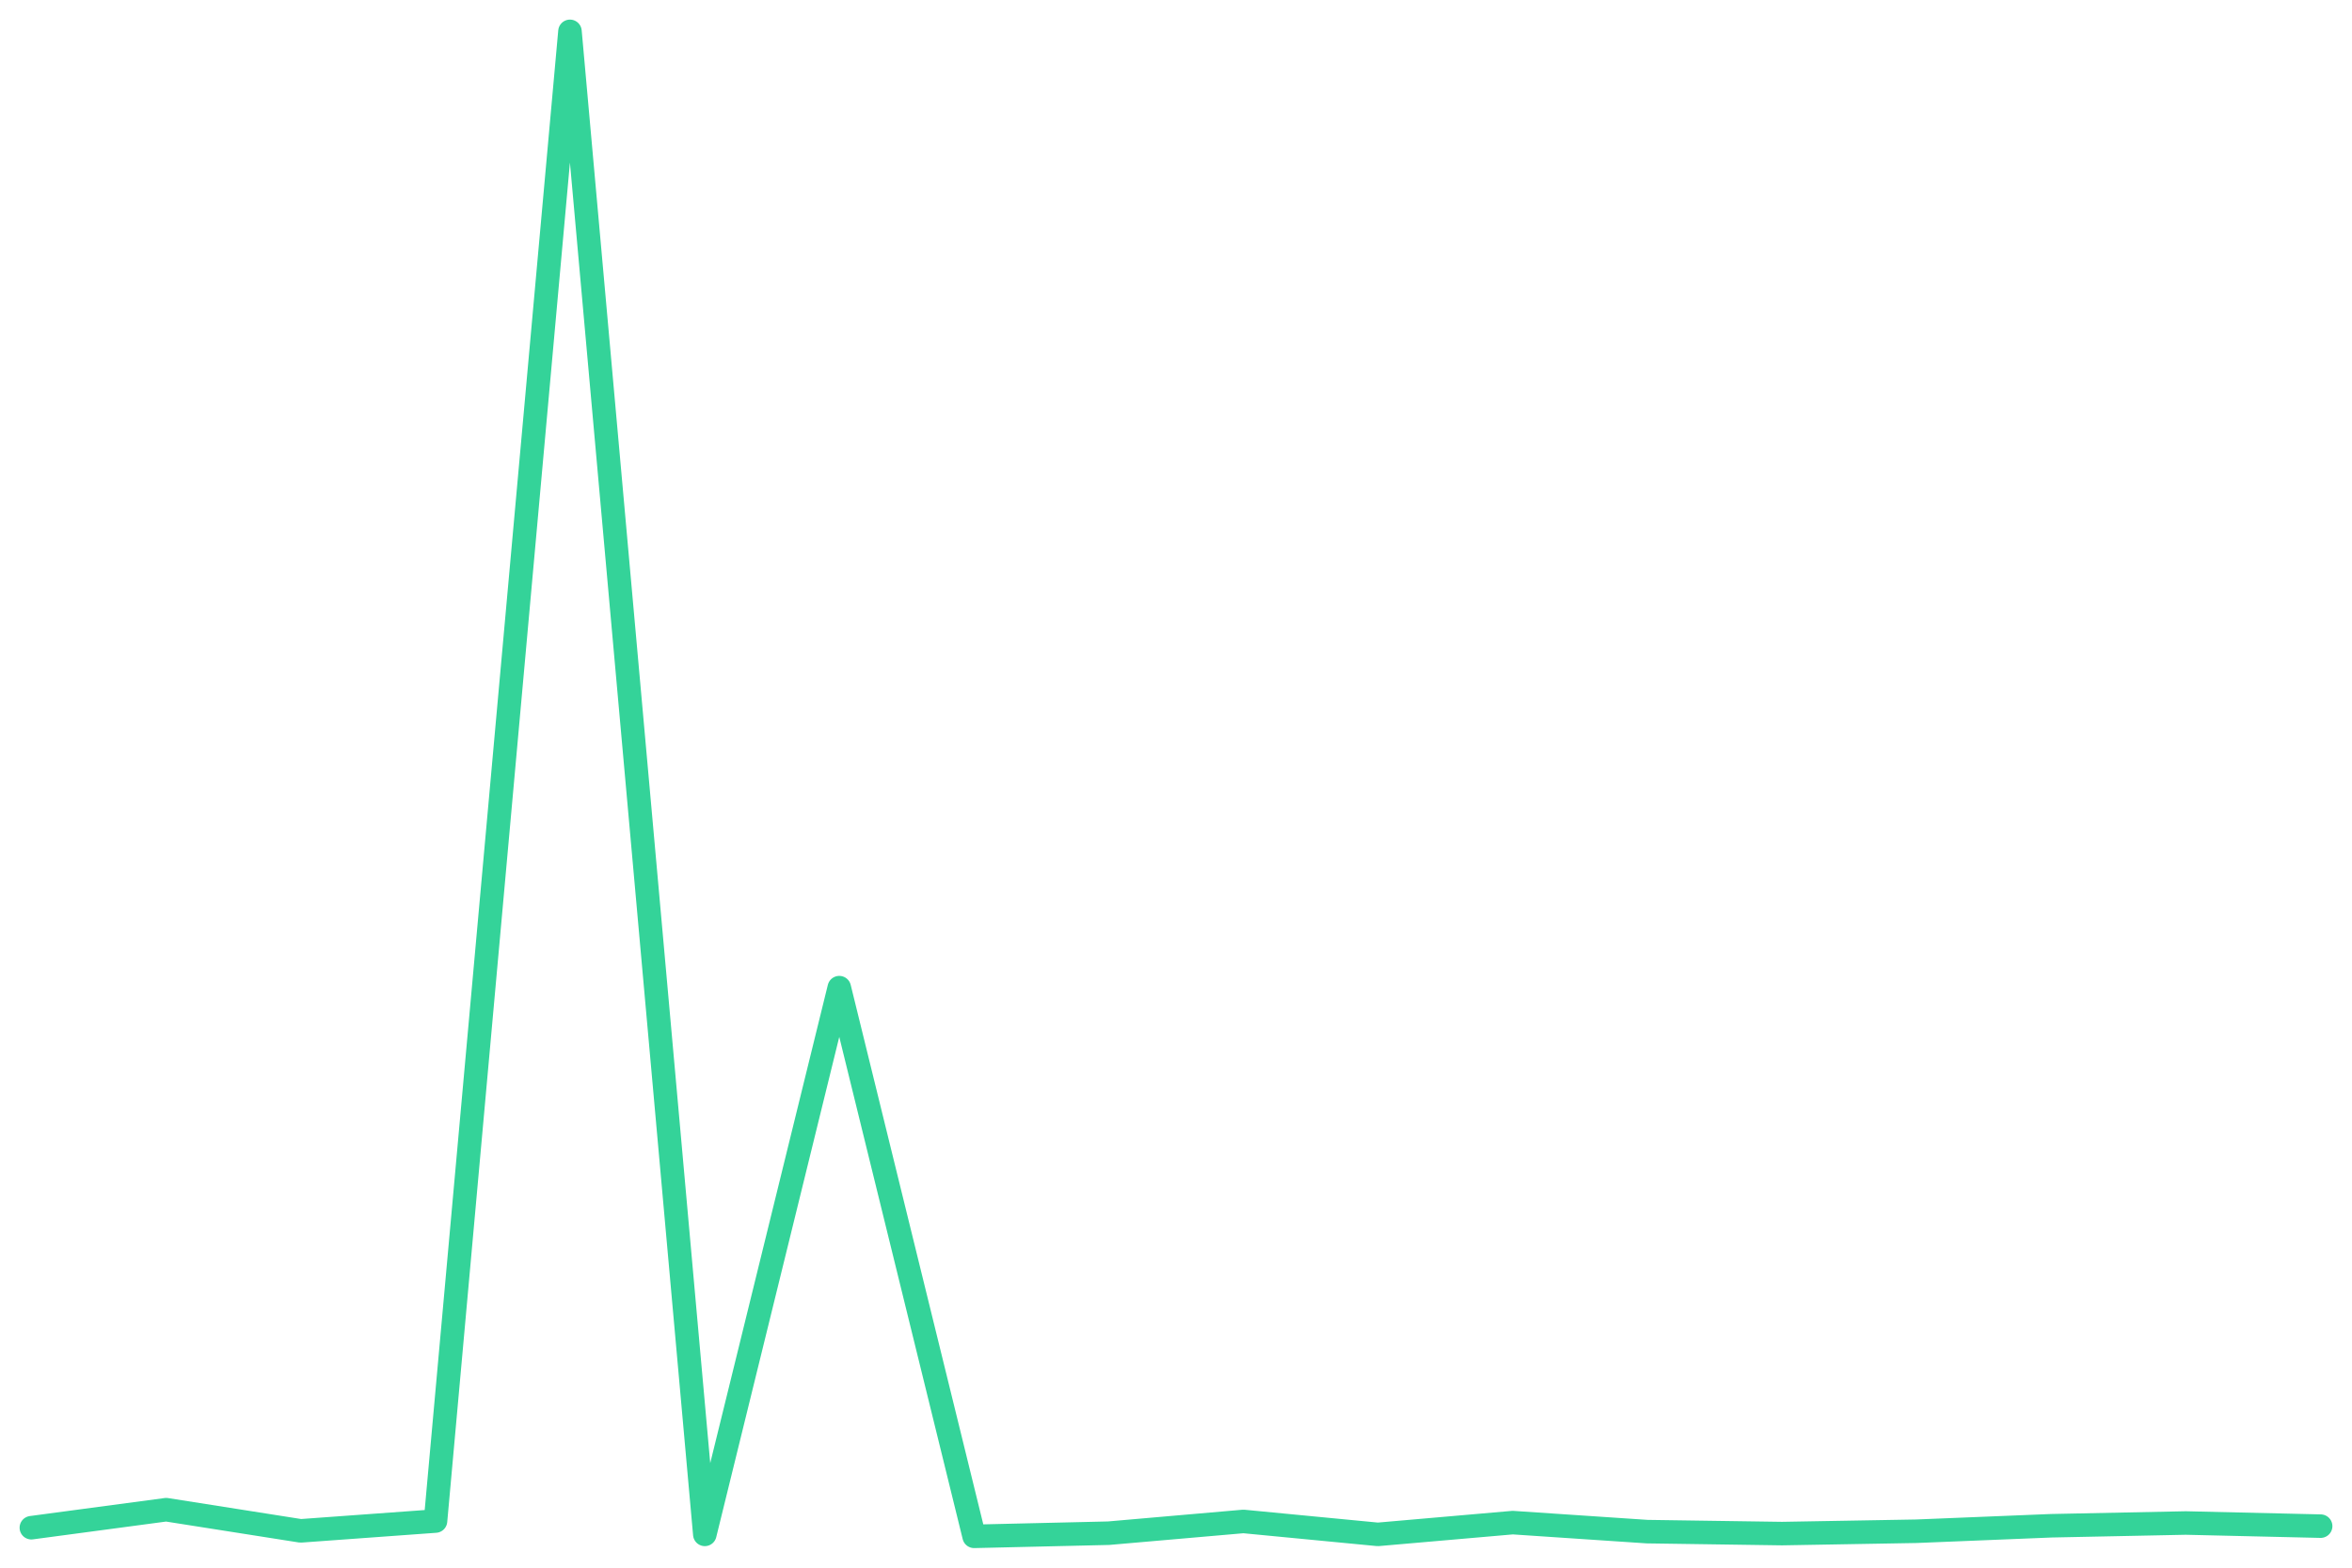
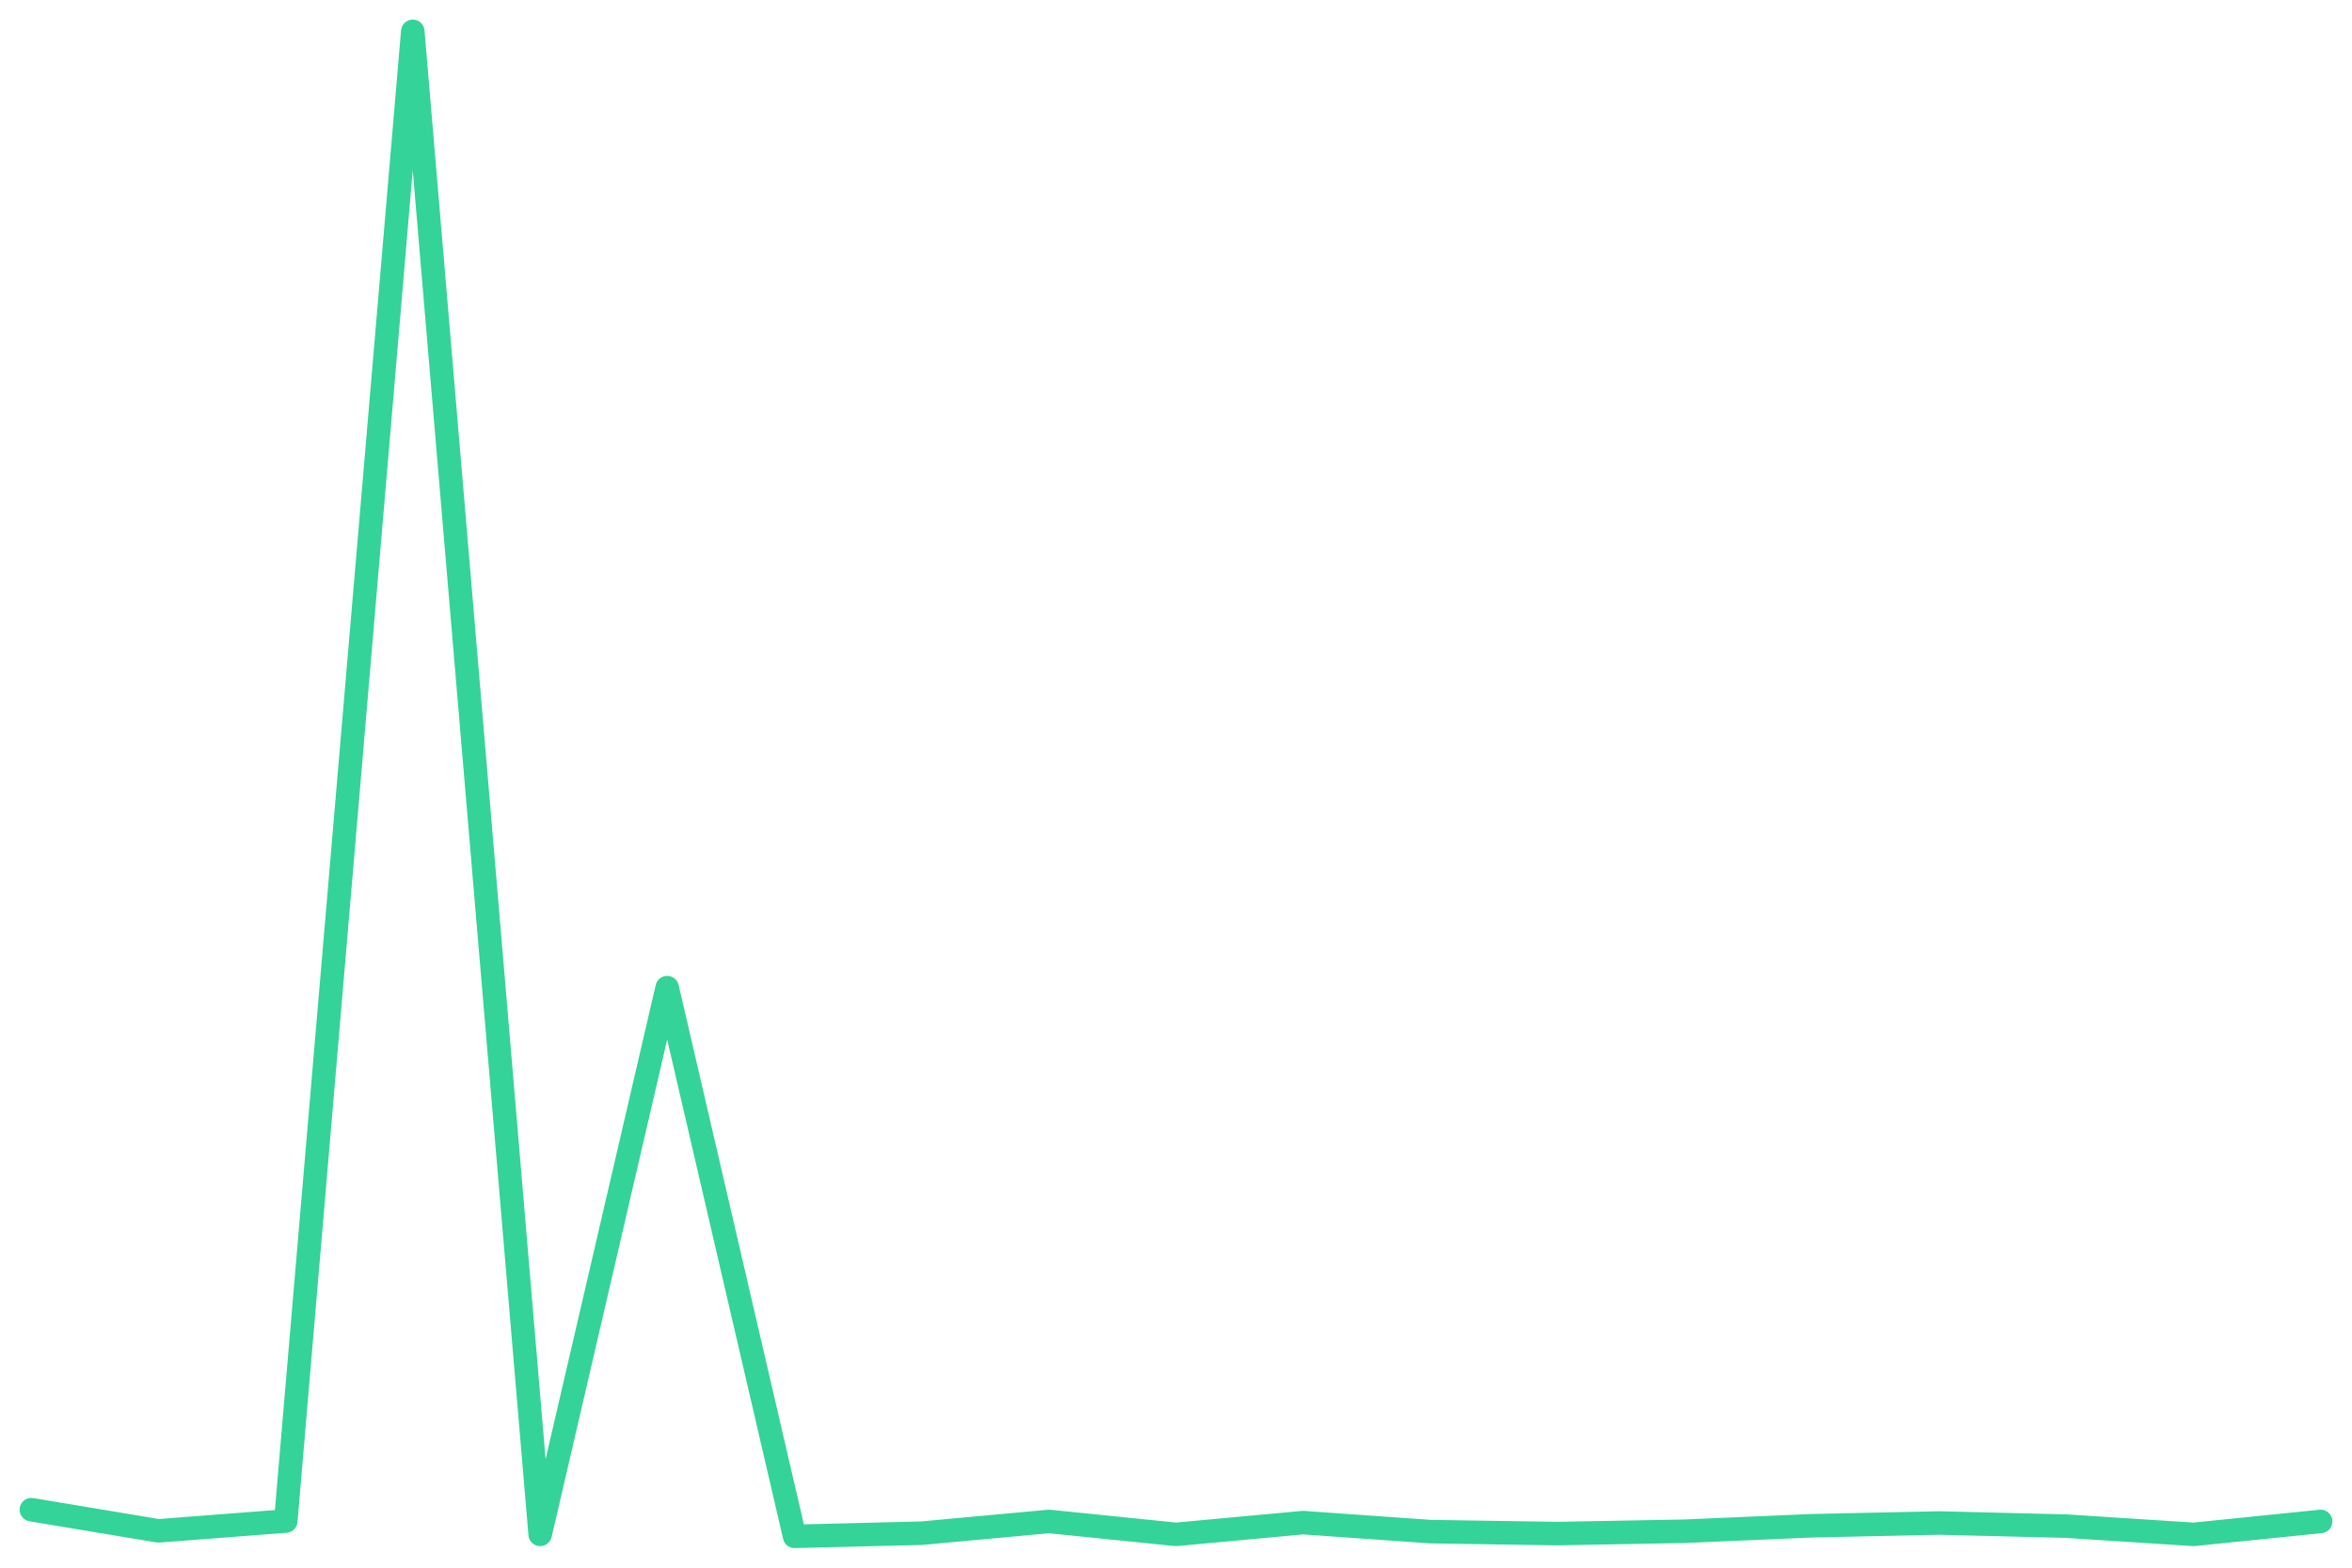
<svg xmlns="http://www.w3.org/2000/svg" viewBox="0 0 600 400" width="600" height="400">
-   <polyline fill="none" stroke="#34d399" stroke-width="6" stroke-linejoin="round" stroke-linecap="round" points="8.0,389.8 42.4,385.2 76.7,390.6 111.1,388.1 145.4,8.0 179.8,391.5 214.1,252.0 248.5,392.0 282.8,391.2 317.2,388.2 351.5,391.5 385.9,388.5 420.2,390.8 454.6,391.3 488.9,390.7 523.3,389.3 557.6,388.6 592.0,389.4" />
+   <polyline fill="none" stroke="#34d399" stroke-width="6" stroke-linejoin="round" stroke-linecap="round" points="8.0,385.2 40.4,390.6 72.9,388.1 105.3,8.0 137.8,391.5 170.2,252.0 202.7,392.0 235.1,391.2 267.6,388.2 300.0,391.5 332.4,388.5 364.9,390.8 397.3,391.3 429.8,390.7 462.2,389.3 494.7,388.6 527.1,389.4 559.6,391.5 592.0,388.2" />
</svg>
